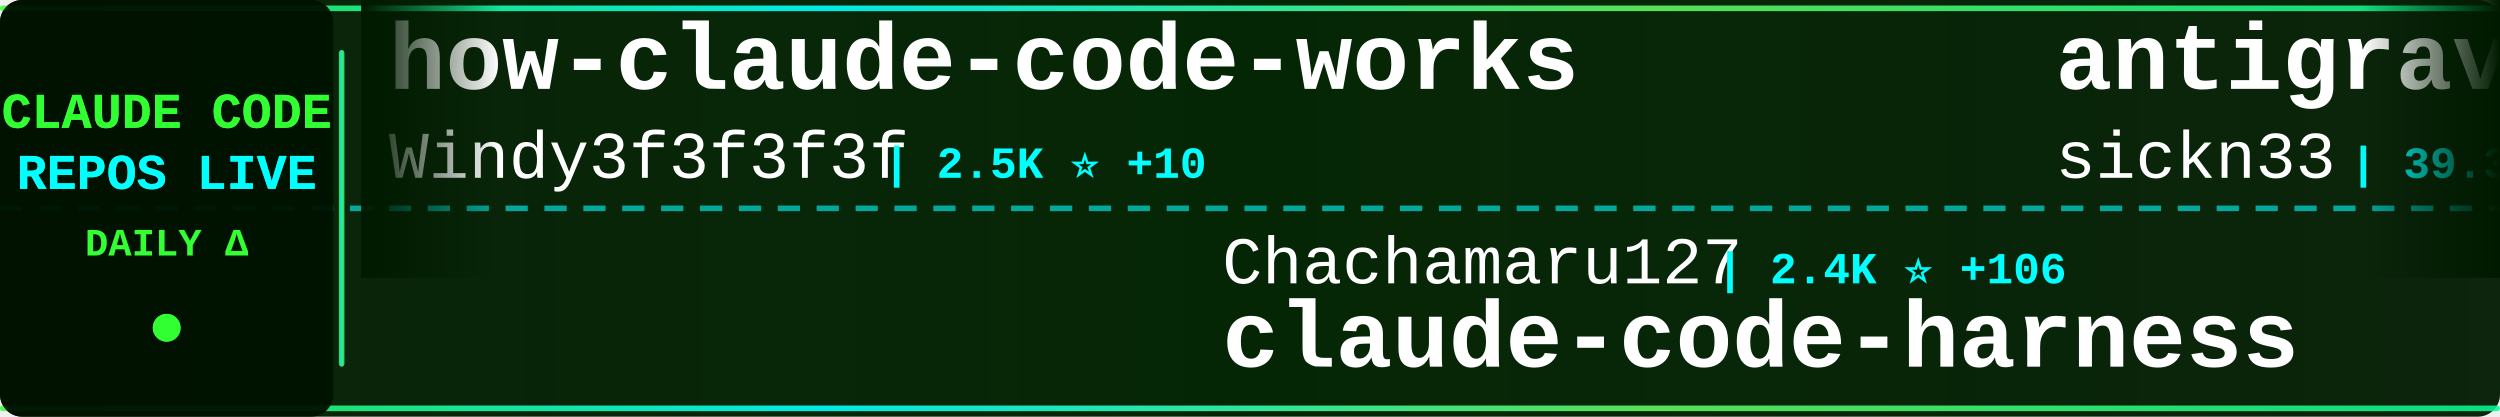
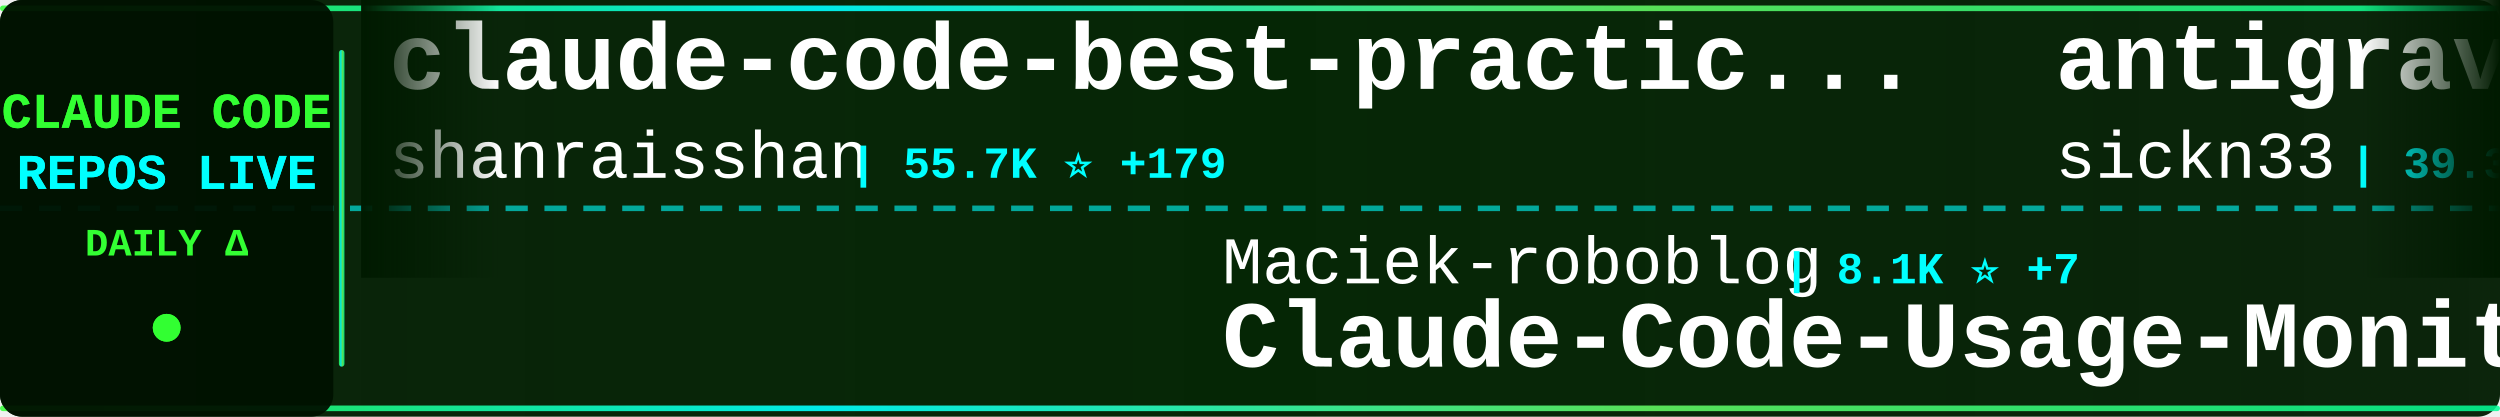
<svg xmlns="http://www.w3.org/2000/svg" width="900" height="150">
  <defs>
    <linearGradient id="tickerBg" x1="0%" y1="0%" x2="100%" y2="0%">
      <stop offset="0%" style="stop-color:#001a00;stop-opacity:0.95" />
      <stop offset="50%" style="stop-color:#002200;stop-opacity:0.98" />
      <stop offset="100%" style="stop-color:#001a00;stop-opacity:0.95" />
    </linearGradient>
    <linearGradient id="borderGrad" x1="0%" y1="0%" x2="100%" y2="0%">
      <stop offset="0%" style="stop-color:#33ff33;stop-opacity:0.85">
        <animate attributeName="stop-opacity" values="0.85;1;0.85" dur="2s" repeatCount="indefinite" />
      </stop>
      <stop offset="33%" style="stop-color:#00ffff;stop-opacity:0.9">
        <animate attributeName="stop-opacity" values="0.9;1;0.9" dur="2.2s" repeatCount="indefinite" />
      </stop>
      <stop offset="66%" style="stop-color:#66ff66;stop-opacity:0.85">
        <animate attributeName="stop-opacity" values="0.85;1;0.85" dur="1.8s" repeatCount="indefinite" />
      </stop>
      <stop offset="100%" style="stop-color:#00ff99;stop-opacity:0.85">
        <animate attributeName="stop-opacity" values="0.85;1;0.85" dur="2s" repeatCount="indefinite" />
      </stop>
    </linearGradient>
    <filter id="textGlow">
      <feGaussianBlur stdDeviation="0.1" result="coloredBlur" />
      <feMerge>
        <feMergeNode in="coloredBlur" />
        <feMergeNode in="SourceGraphic" />
      </feMerge>
    </filter>
    <filter id="metricGlow">
      <feGaussianBlur stdDeviation="0.2" result="coloredBlur" />
      <feMerge>
        <feMergeNode in="coloredBlur" />
        <feMergeNode in="SourceGraphic" />
      </feMerge>
    </filter>
    <linearGradient id="leftFade" x1="0%" y1="0%" x2="100%" y2="0%">
      <stop offset="0%" style="stop-color:#001a00;stop-opacity:1" />
      <stop offset="100%" style="stop-color:#001a00;stop-opacity:0" />
    </linearGradient>
    <linearGradient id="rightFade" x1="0%" y1="0%" x2="100%" y2="0%">
      <stop offset="0%" style="stop-color:#001a00;stop-opacity:0" />
      <stop offset="100%" style="stop-color:#001a00;stop-opacity:1" />
    </linearGradient>
  </defs>
  <rect width="900" height="150" fill="url(#tickerBg)" rx="8" />
  <rect x="0" y="2" width="900" height="2" fill="url(#borderGrad)" rx="1" />
  <rect x="0" y="146" width="900" height="2" fill="url(#borderGrad)" rx="1" />
  <line x1="0" y1="75" x2="900" y2="75" stroke="#00ffff" stroke-width="2" stroke-dasharray="8 6" opacity="0.6" />
  <rect x="0" y="0" width="120" height="150" fill="#001100" opacity="0.95" rx="8" />
  <text x="60" y="46" font-family="'Courier New', monospace" font-size="18" font-weight="bold" fill="#33ff33" text-anchor="middle" filter="url(#textGlow)">
    CLAUDE CODE
  </text>
  <text x="60" y="68" font-family="'Courier New', monospace" font-size="18" font-weight="bold" fill="#00ffff" text-anchor="middle" filter="url(#textGlow)">
    REPOS LIVE
  </text>
  <text x="60" y="92" font-family="'Courier New', monospace" font-size="14" font-weight="bold" fill="#33ff33" text-anchor="middle">
    DAILY Δ
  </text>
  <circle cx="60" cy="118" r="5" fill="#33ff33" filter="url(#metricGlow)">
    <animate attributeName="r" values="4;6;4" dur="1.5s" repeatCount="indefinite" />
    <animate attributeName="opacity" values="0.6;1;0.6" dur="1.5s" repeatCount="indefinite" />
  </circle>
  <rect x="122" y="18" width="2" height="114" fill="url(#borderGrad)" rx="1" />
  <clipPath id="tickerClip">
    <rect x="130" y="0" width="770" height="150" />
  </clipPath>
  <g clip-path="url(#tickerClip)">
    <g id="tickerItems">
      <animateTransform attributeName="transform" attributeType="XML" type="translate" from="0 0" to="-3000 0" dur="54s" repeatCount="indefinite" />
      <g transform="translate(0, 0)">
-         <text x="140" y="32" font-family="'Courier New', monospace" font-size="34" font-weight="bold" fill="#ffffff">how-claude-code-works</text>
-         <text x="140" y="64" font-family="'Courier New', monospace" font-size="24" font-weight="normal" fill="#ffffff" opacity="1.0">Windy3f3f3f3f</text>
-         <text x="318" y="64" font-family="'Courier New', monospace" font-size="16" font-weight="bold" fill="#00ffff"> | 2.5K ⭐ +10</text>
+         <text x="140" y="32" font-family="'Courier New', monospace" font-size="34" font-weight="bold" fill="#ffffff">claude-code-best-practic...</text>
+         <text x="140" y="64" font-family="'Courier New', monospace" font-size="24" font-weight="normal" fill="#ffffff" opacity="1.0">shanraisshan</text>
+         <text x="306" y="64" font-family="'Courier New', monospace" font-size="16" font-weight="bold" fill="#00ffff"> | 55.7K ⭐ +179</text>
      </g>
      <g transform="translate(300, 0)">
-         <text x="140" y="102" font-family="'Courier New', monospace" font-size="24" font-weight="normal" fill="#ffffff" opacity="1.0">Chachamaru127</text>
-         <text x="318" y="102" font-family="'Courier New', monospace" font-size="16" font-weight="bold" fill="#00ffff"> | 2.4K ⭐ +106</text>
-         <text x="140" y="132" font-family="'Courier New', monospace" font-size="34" font-weight="bold" fill="#ffffff">claude-code-harness</text>
+         <text x="140" y="102" font-family="'Courier New', monospace" font-size="24" font-weight="normal" fill="#ffffff" opacity="1.0">Maciek-roboblog</text>
+         <text x="342" y="102" font-family="'Courier New', monospace" font-size="16" font-weight="bold" fill="#00ffff"> | 8.1K ⭐ +7</text>
+         <text x="140" y="132" font-family="'Courier New', monospace" font-size="34" font-weight="bold" fill="#ffffff">Claude-Code-Usage-Monito...</text>
      </g>
      <g transform="translate(600, 0)">
        <text x="140" y="32" font-family="'Courier New', monospace" font-size="34" font-weight="bold" fill="#ffffff">antigravity-awesome-skil...</text>
        <text x="140" y="64" font-family="'Courier New', monospace" font-size="24" font-weight="normal" fill="#ffffff" opacity="1.0">sickn33</text>
-         <text x="246" y="64" font-family="'Courier New', monospace" font-size="16" font-weight="bold" fill="#00ffff"> | 39.3K ⭐ +83</text>
+         <text x="246" y="64" font-family="'Courier New', monospace" font-size="16" font-weight="bold" fill="#00ffff"> | 39.3K ⭐ +87</text>
      </g>
      <g transform="translate(900, 0)">
-         <text x="140" y="102" font-family="'Courier New', monospace" font-size="24" font-weight="normal" fill="#ffffff" opacity="1.0">oboard</text>
-         <text x="234" y="102" font-family="'Courier New', monospace" font-size="16" font-weight="bold" fill="#00ffff"> | 3.2K ⭐ +6</text>
-         <text x="140" y="132" font-family="'Courier New', monospace" font-size="34" font-weight="bold" fill="#ffffff">claude-code-rev</text>
+         <text x="140" y="102" font-family="'Courier New', monospace" font-size="24" font-weight="normal" fill="#ffffff" opacity="1.0">yasasbanukaofficial</text>
+         <text x="390" y="102" font-family="'Courier New', monospace" font-size="16" font-weight="bold" fill="#00ffff"> | 3.4K ⭐ +6</text>
+         <text x="140" y="132" font-family="'Courier New', monospace" font-size="34" font-weight="bold" fill="#ffffff">claude-code</text>
      </g>
      <g transform="translate(1200, 0)">
-         <text x="140" y="32" font-family="'Courier New', monospace" font-size="34" font-weight="bold" fill="#ffffff">claude-code-analysis</text>
-         <text x="140" y="64" font-family="'Courier New', monospace" font-size="24" font-weight="normal" fill="#ffffff" opacity="1.0">liuup</text>
-         <text x="222" y="64" font-family="'Courier New', monospace" font-size="16" font-weight="bold" fill="#00ffff"> | 2.9K ⭐ +18</text>
+         <text x="140" y="32" font-family="'Courier New', monospace" font-size="34" font-weight="bold" fill="#ffffff">claude-code-cli</text>
+         <text x="140" y="64" font-family="'Courier New', monospace" font-size="24" font-weight="normal" fill="#ffffff" opacity="1.0">huangserva</text>
+         <text x="282" y="64" font-family="'Courier New', monospace" font-size="16" font-weight="bold" fill="#00ffff"> | 592 ⭐</text>
      </g>
      <g transform="translate(1500, 0)">
-         <text x="140" y="102" font-family="'Courier New', monospace" font-size="24" font-weight="normal" fill="#ffffff" opacity="1.0">isboyjc</text>
-         <text x="246" y="102" font-family="'Courier New', monospace" font-size="16" font-weight="bold" fill="#00ffff"> | 157 ⭐</text>
-         <text x="140" y="132" font-family="'Courier New', monospace" font-size="34" font-weight="bold" fill="#ffffff">claude-code</text>
+         <text x="140" y="102" font-family="'Courier New', monospace" font-size="24" font-weight="normal" fill="#ffffff" opacity="1.0">edmund-io</text>
+         <text x="270" y="102" font-family="'Courier New', monospace" font-size="16" font-weight="bold" fill="#00ffff"> | 1.4K ⭐</text>
+         <text x="140" y="132" font-family="'Courier New', monospace" font-size="34" font-weight="bold" fill="#ffffff">edmunds-claude-code</text>
      </g>
      <g transform="translate(1800, 0)">
-         <text x="140" y="32" font-family="'Courier New', monospace" font-size="34" font-weight="bold" fill="#ffffff">oh-my-claudecode</text>
-         <text x="140" y="64" font-family="'Courier New', monospace" font-size="24" font-weight="normal" fill="#ffffff" opacity="1.0">Yeachan-Heo</text>
-         <text x="294" y="64" font-family="'Courier New', monospace" font-size="16" font-weight="bold" fill="#00ffff"> | 35.4K ⭐ +67</text>
+         <text x="140" y="32" font-family="'Courier New', monospace" font-size="34" font-weight="bold" fill="#ffffff">ECC</text>
+         <text x="140" y="64" font-family="'Courier New', monospace" font-size="24" font-weight="normal" fill="#ffffff" opacity="1.0">affaan-m</text>
+         <text x="258" y="64" font-family="'Courier New', monospace" font-size="16" font-weight="bold" fill="#00ffff"> | 200.7K ⭐ +1.4K</text>
      </g>
      <g transform="translate(2100, 0)">
-         <text x="140" y="102" font-family="'Courier New', monospace" font-size="24" font-weight="normal" fill="#ffffff" opacity="1.0">carlvellotti</text>
-         <text x="306" y="102" font-family="'Courier New', monospace" font-size="16" font-weight="bold" fill="#00ffff"> | 2.1K ⭐ +1</text>
-         <text x="140" y="132" font-family="'Courier New', monospace" font-size="34" font-weight="bold" fill="#ffffff">claude-code-pm-course</text>
+         <text x="140" y="102" font-family="'Courier New', monospace" font-size="24" font-weight="normal" fill="#ffffff" opacity="1.0">pengchengneo</text>
+         <text x="306" y="102" font-family="'Courier New', monospace" font-size="16" font-weight="bold" fill="#00ffff"> | 1.4K ⭐ +6</text>
+         <text x="140" y="132" font-family="'Courier New', monospace" font-size="34" font-weight="bold" fill="#ffffff">Claude-Code</text>
      </g>
      <g transform="translate(2400, 0)">
-         <text x="140" y="32" font-family="'Courier New', monospace" font-size="34" font-weight="bold" fill="#ffffff">Claude-Code-Workflow</text>
-         <text x="140" y="64" font-family="'Courier New', monospace" font-size="24" font-weight="normal" fill="#ffffff" opacity="1.0">catlog22</text>
-         <text x="258" y="64" font-family="'Courier New', monospace" font-size="16" font-weight="bold" fill="#00ffff"> | 2.1K ⭐ +2</text>
+         <text x="140" y="32" font-family="'Courier New', monospace" font-size="34" font-weight="bold" fill="#ffffff">claude-code-source-build</text>
+         <text x="140" y="64" font-family="'Courier New', monospace" font-size="24" font-weight="normal" fill="#ffffff" opacity="1.0">andrew-kramer-inno</text>
+         <text x="378" y="64" font-family="'Courier New', monospace" font-size="16" font-weight="bold" fill="#00ffff"> | 591 ⭐</text>
      </g>
      <g transform="translate(2700, 0)">
-         <text x="140" y="102" font-family="'Courier New', monospace" font-size="24" font-weight="normal" fill="#ffffff" opacity="1.0">OneRedOak</text>
-         <text x="270" y="102" font-family="'Courier New', monospace" font-size="16" font-weight="bold" fill="#00ffff"> | 3.8K ⭐ +1</text>
-         <text x="140" y="132" font-family="'Courier New', monospace" font-size="34" font-weight="bold" fill="#ffffff">claude-code-workflows</text>
+         <text x="140" y="102" font-family="'Courier New', monospace" font-size="24" font-weight="normal" fill="#ffffff" opacity="1.0">frankbria</text>
+         <text x="270" y="102" font-family="'Courier New', monospace" font-size="16" font-weight="bold" fill="#00ffff"> | 9.2K ⭐ +1</text>
+         <text x="140" y="132" font-family="'Courier New', monospace" font-size="34" font-weight="bold" fill="#ffffff">ralph-claude-code</text>
      </g>
      <g transform="translate(3000, 0)">
-         <text x="140" y="32" font-family="'Courier New', monospace" font-size="34" font-weight="bold" fill="#ffffff">how-claude-code-works</text>
-         <text x="140" y="64" font-family="'Courier New', monospace" font-size="24" font-weight="normal" fill="#ffffff" opacity="1.0">Windy3f3f3f3f</text>
-         <text x="318" y="64" font-family="'Courier New', monospace" font-size="16" font-weight="bold" fill="#00ffff"> | 2.5K ⭐ +10</text>
+         <text x="140" y="32" font-family="'Courier New', monospace" font-size="34" font-weight="bold" fill="#ffffff">claude-code-best-practic...</text>
+         <text x="140" y="64" font-family="'Courier New', monospace" font-size="24" font-weight="normal" fill="#ffffff" opacity="1.0">shanraisshan</text>
+         <text x="306" y="64" font-family="'Courier New', monospace" font-size="16" font-weight="bold" fill="#00ffff"> | 55.7K ⭐ +179</text>
      </g>
      <g transform="translate(3300, 0)">
-         <text x="140" y="102" font-family="'Courier New', monospace" font-size="24" font-weight="normal" fill="#ffffff" opacity="1.0">Chachamaru127</text>
-         <text x="318" y="102" font-family="'Courier New', monospace" font-size="16" font-weight="bold" fill="#00ffff"> | 2.4K ⭐ +106</text>
-         <text x="140" y="132" font-family="'Courier New', monospace" font-size="34" font-weight="bold" fill="#ffffff">claude-code-harness</text>
+         <text x="140" y="102" font-family="'Courier New', monospace" font-size="24" font-weight="normal" fill="#ffffff" opacity="1.0">Maciek-roboblog</text>
+         <text x="342" y="102" font-family="'Courier New', monospace" font-size="16" font-weight="bold" fill="#00ffff"> | 8.1K ⭐ +7</text>
+         <text x="140" y="132" font-family="'Courier New', monospace" font-size="34" font-weight="bold" fill="#ffffff">Claude-Code-Usage-Monito...</text>
      </g>
      <g transform="translate(3600, 0)">
        <text x="140" y="32" font-family="'Courier New', monospace" font-size="34" font-weight="bold" fill="#ffffff">antigravity-awesome-skil...</text>
        <text x="140" y="64" font-family="'Courier New', monospace" font-size="24" font-weight="normal" fill="#ffffff" opacity="1.0">sickn33</text>
-         <text x="246" y="64" font-family="'Courier New', monospace" font-size="16" font-weight="bold" fill="#00ffff"> | 39.3K ⭐ +83</text>
+         <text x="246" y="64" font-family="'Courier New', monospace" font-size="16" font-weight="bold" fill="#00ffff"> | 39.3K ⭐ +87</text>
      </g>
      <g transform="translate(3900, 0)">
-         <text x="140" y="102" font-family="'Courier New', monospace" font-size="24" font-weight="normal" fill="#ffffff" opacity="1.0">oboard</text>
-         <text x="234" y="102" font-family="'Courier New', monospace" font-size="16" font-weight="bold" fill="#00ffff"> | 3.2K ⭐ +6</text>
-         <text x="140" y="132" font-family="'Courier New', monospace" font-size="34" font-weight="bold" fill="#ffffff">claude-code-rev</text>
+         <text x="140" y="102" font-family="'Courier New', monospace" font-size="24" font-weight="normal" fill="#ffffff" opacity="1.0">yasasbanukaofficial</text>
+         <text x="390" y="102" font-family="'Courier New', monospace" font-size="16" font-weight="bold" fill="#00ffff"> | 3.4K ⭐ +6</text>
+         <text x="140" y="132" font-family="'Courier New', monospace" font-size="34" font-weight="bold" fill="#ffffff">claude-code</text>
      </g>
    </g>
  </g>
  <rect x="130" y="0" width="50" height="100" fill="url(#leftFade)" />
  <rect x="850" y="0" width="50" height="100" fill="url(#rightFade)" />
</svg>
